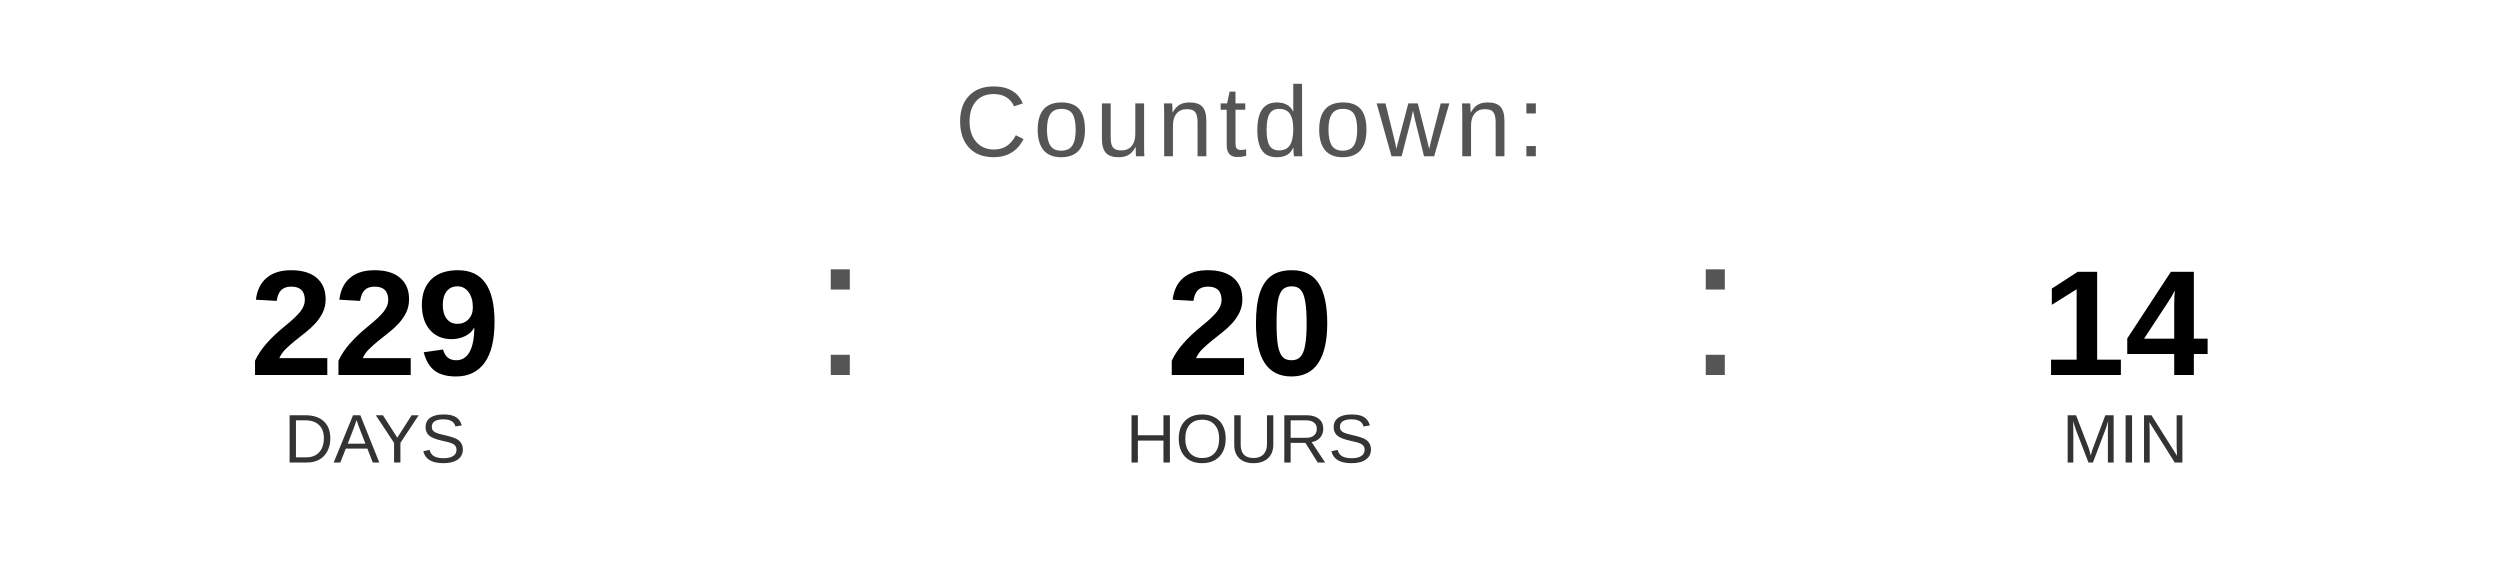
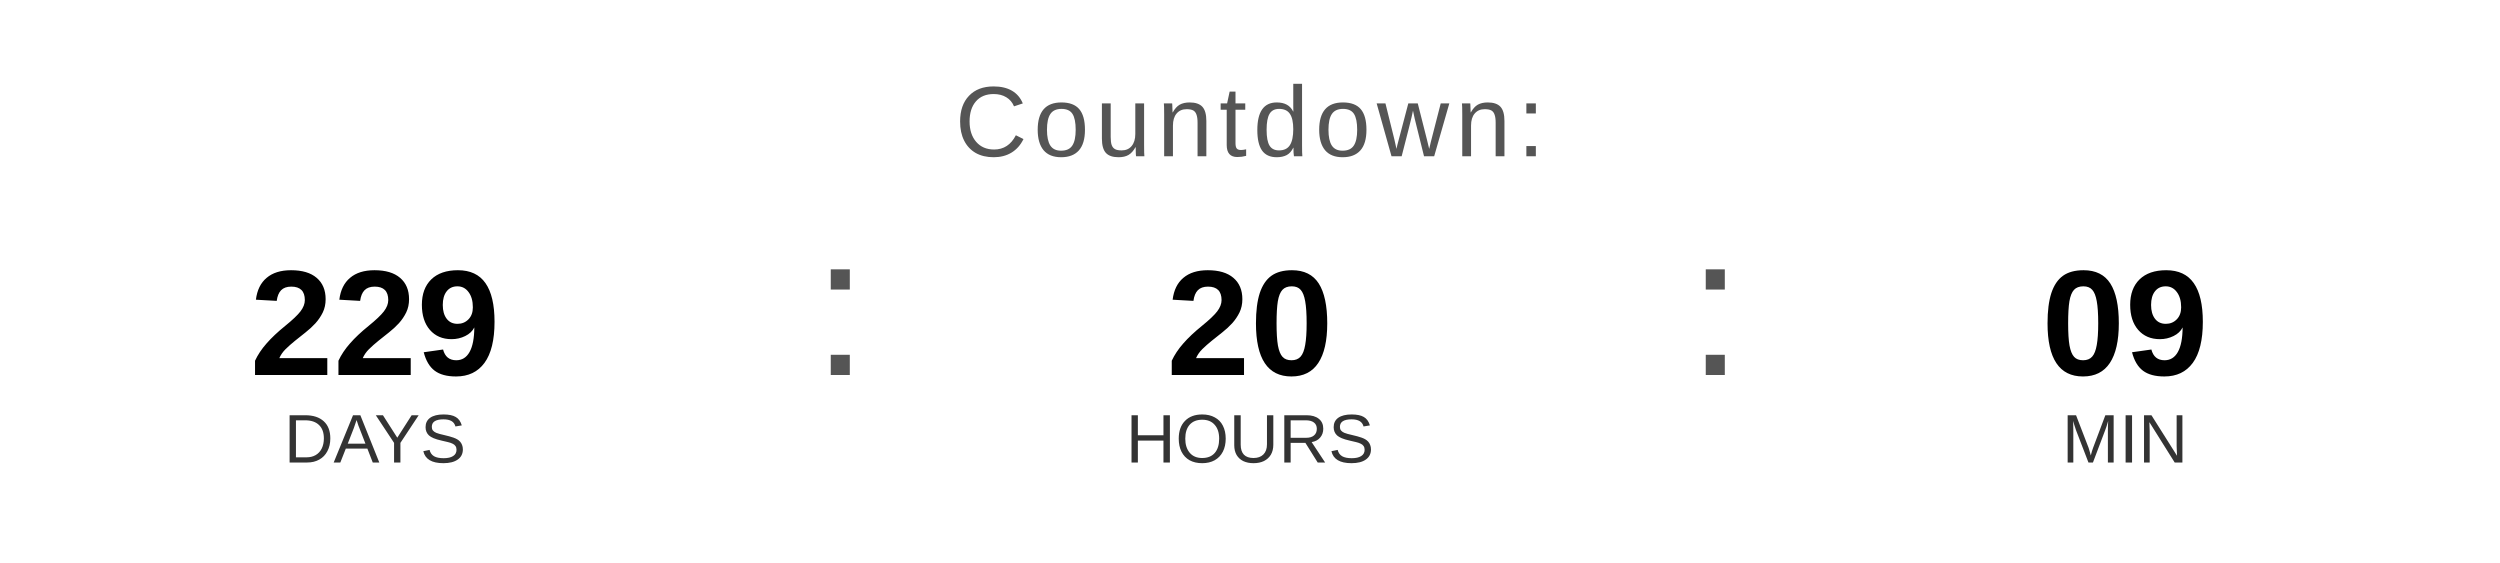
<svg xmlns="http://www.w3.org/2000/svg" width="400" height="90" viewBox="0 0 400 90">
  <text x="200" y="25" font-family="Arial, Helvetica, sans-serif" font-size="16" fill="#555555" text-anchor="middle" letter-spacing="1">
    Countdown:
  </text>
  <text x="60" y="60" font-family="Arial, Helvetica, sans-serif" font-size="24" font-weight="bold" fill="#000000" text-anchor="middle">229</text>
  <text x="60" y="74" font-family="Arial, Helvetica, sans-serif" font-size="11" fill="#333333" text-anchor="middle">DAYS</text>
  <text x="130" y="60" font-family="Arial, sans-serif" font-size="32" fill="#555555">:</text>
  <text x="200" y="60" font-family="Arial, Helvetica, sans-serif" font-size="24" font-weight="bold" fill="#000000" text-anchor="middle">20</text>
  <text x="200" y="74" font-family="Arial, Helvetica, sans-serif" font-size="11" fill="#333333" text-anchor="middle">HOURS</text>
  <text x="270" y="60" font-family="Arial, sans-serif" font-size="32" fill="#555555">:</text>
-   <text x="340" y="60" font-family="Arial, Helvetica, sans-serif" font-size="24" font-weight="bold" fill="#000000" text-anchor="middle">14</text>
+   <text x="340" y="60" font-family="Arial, Helvetica, sans-serif" font-size="24" font-weight="bold" fill="#000000" text-anchor="middle">09</text>
  <text x="340" y="74" font-family="Arial, Helvetica, sans-serif" font-size="11" fill="#333333" text-anchor="middle">MIN</text>
</svg>
